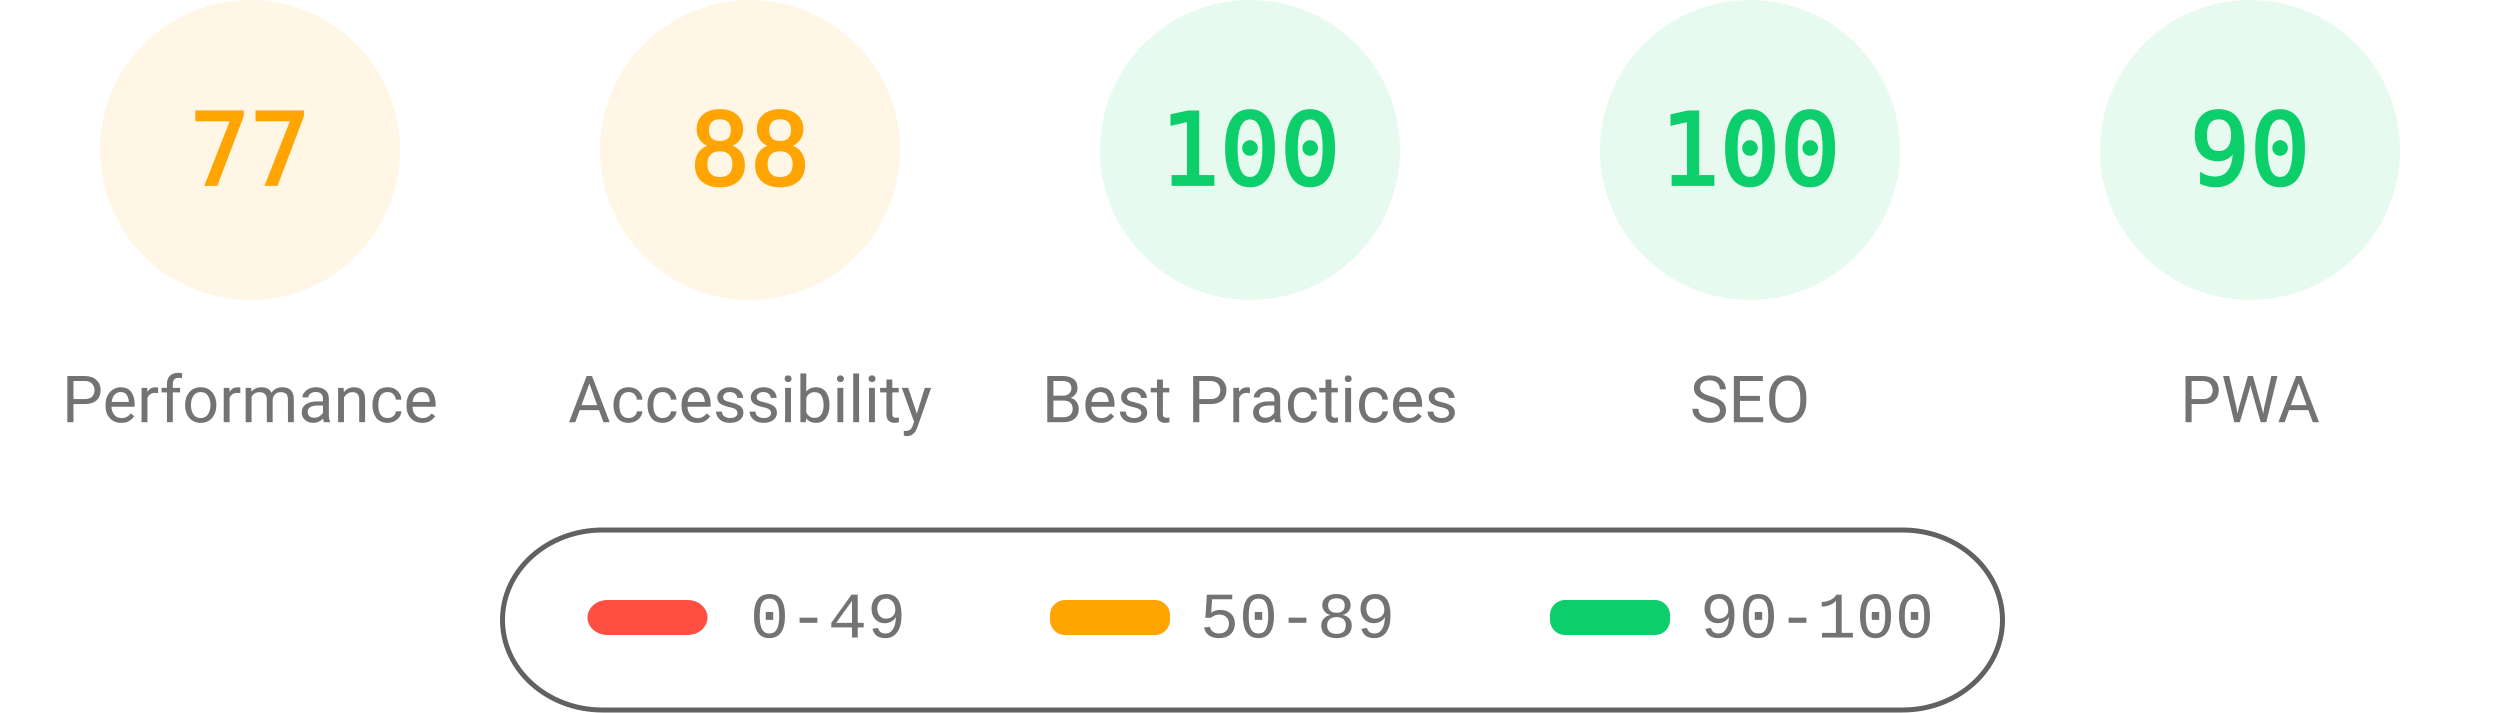
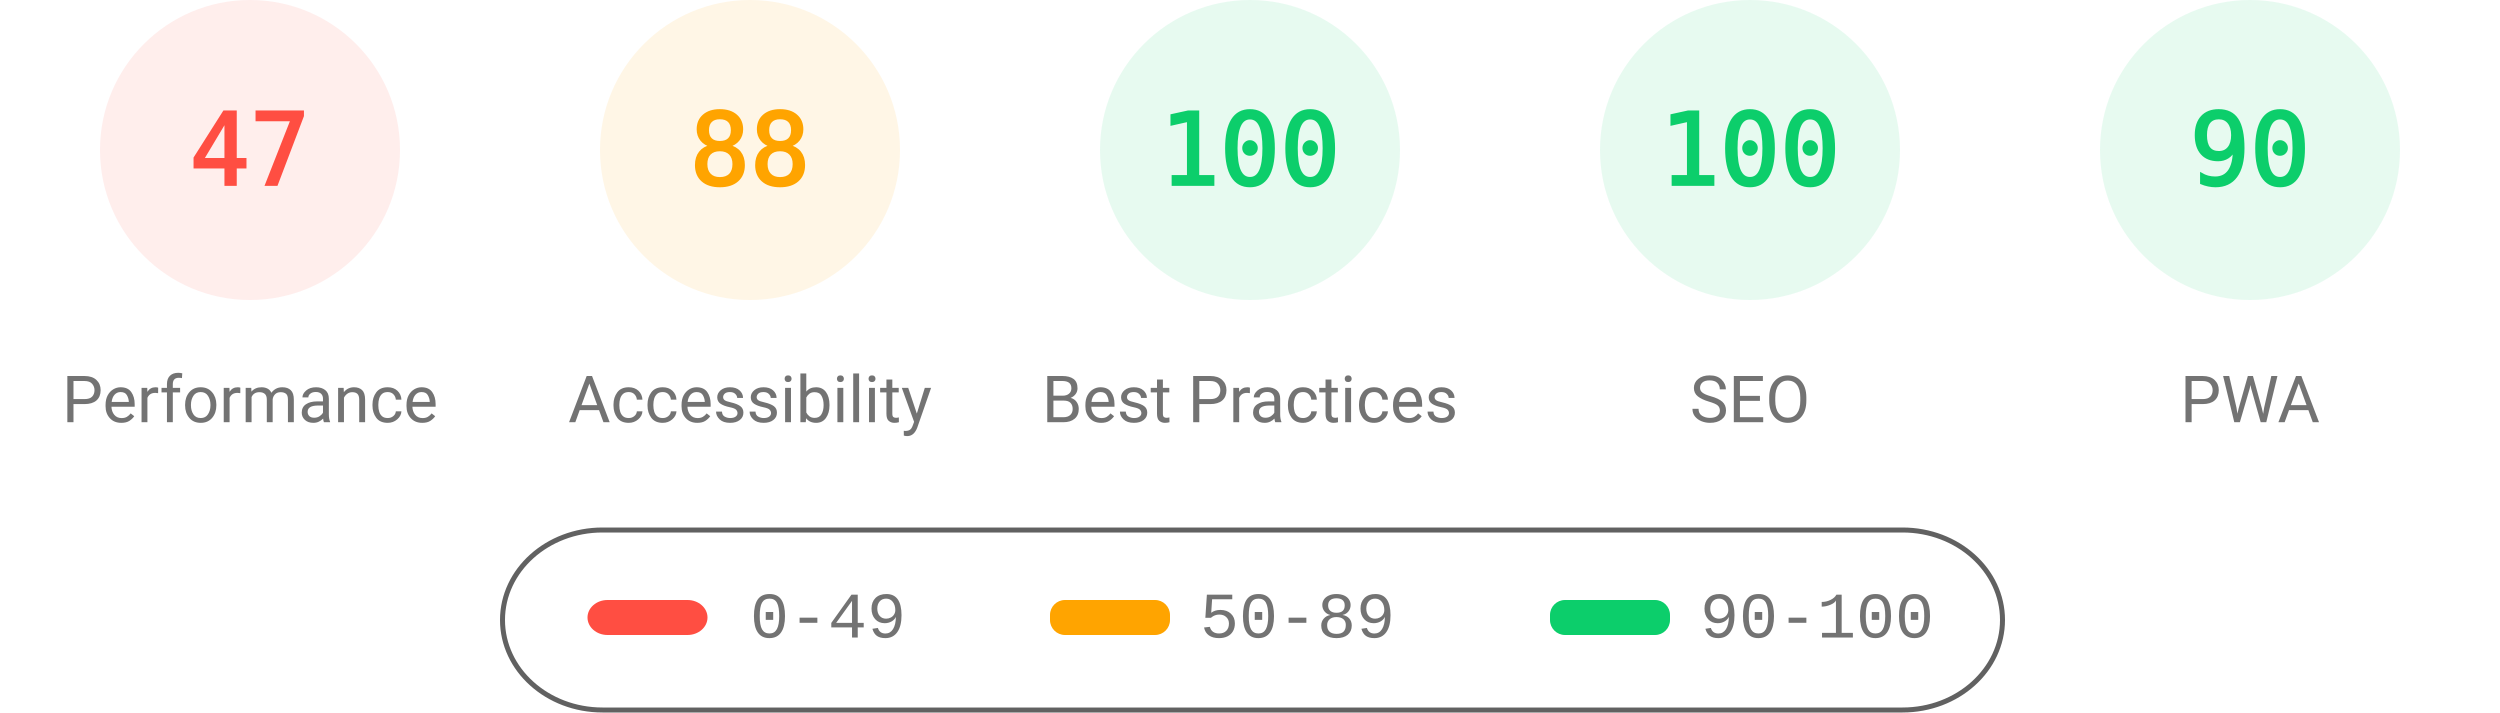
<svg xmlns="http://www.w3.org/2000/svg" fill="none" width="1000" height="285">
  <style>.gauge-base{opacity:.1}.gauge-arc{fill:none;animation-delay:250ms;stroke-linecap:round;transform:rotate(-90deg);transform-origin:100px 60px;animation:load-gauge 1s ease forwards}.guage-text{font-size:40px;font-family:monospace;text-align:center}.guage-red{color:#ff4e42;fill:#ff4e42;stroke:#ff4e42}.guage-orange{color:#ffa400;fill:#ffa400;stroke:#ffa400}.guage-green{color:#0cce6b;fill:#0cce6b;stroke:#0cce6b}.guage-undefined{color:#5c5c5c;fill:#5c5c5c;stroke:#5c5c5c}.guage-title{color:#737373;fill:#737373;stroke:none;font-size:26px;line-height:26px;font-family:Roboto,Halvetica,Arial,sans-serif}@keyframes load-gauge{from{stroke-dasharray:0 352.858}}</style>
-   <svg class="guage-div guage-perf guage-orange" viewBox="0 0 200 200" width="200" height="200">
+   <svg class="guage-div guage-perf guage-red" viewBox="0 0 200 200" width="200" height="200">
    <circle class="gauge-base" r="56" cx="100" cy="60" stroke-width="8" />
-     <circle class="gauge-arc guage-arc-1" r="56" cx="100" cy="60" stroke-width="8" style="stroke-dasharray:270.931,351.858" />
-     <text class="guage-text" x="100" y="60" alignment-baseline="central" dominant-baseline="central" text-anchor="middle">77</text>
+     <circle class="gauge-arc guage-arc-1" r="56" cx="100" cy="60" stroke-width="8" style="stroke-dasharray:165.373,351.858" />
+     <text class="guage-text" x="100" y="60" alignment-baseline="central" dominant-baseline="central" text-anchor="middle">47</text>
    <text class="guage-title" x="100" y="160" alignment-baseline="central" dominant-baseline="central" text-anchor="middle">Performance</text>
  </svg>
  <svg class="guage-div guage-acc guage-orange" viewBox="0 0 200 200" width="200" height="200" x="200">
    <circle class="gauge-base" r="56" cx="100" cy="60" stroke-width="8" />
    <circle class="gauge-arc guage-arc-2" r="56" cx="100" cy="60" stroke-width="8" style="stroke-dasharray:309.635,351.858" />
    <text class="guage-text" x="100" y="60" alignment-baseline="central" dominant-baseline="central" text-anchor="middle">88</text>
    <text class="guage-title" x="100" y="160" alignment-baseline="central" dominant-baseline="central" text-anchor="middle">Accessibility</text>
  </svg>
  <svg class="guage-div guage-best guage-green" viewBox="0 0 200 200" width="200" height="200" x="400">
    <circle class="gauge-base" r="56" cx="100" cy="60" stroke-width="8" />
    <circle class="gauge-arc guage-arc-3" r="56" cx="100" cy="60" stroke-width="8" style="stroke-dasharray:351.858,351.858" />
    <text class="guage-text" x="100" y="60" alignment-baseline="central" dominant-baseline="central" text-anchor="middle">100</text>
    <text class="guage-title" x="100" y="160" alignment-baseline="central" dominant-baseline="central" text-anchor="middle">Best Practices</text>
  </svg>
  <svg class="guage-div guage-seo guage-green" viewBox="0 0 200 200" width="200" height="200" x="600">
    <circle class="gauge-base" r="56" cx="100" cy="60" stroke-width="8" />
    <circle class="gauge-arc guage-arc-4" r="56" cx="100" cy="60" stroke-width="8" style="stroke-dasharray:351.858,351.858" />
    <text class="guage-text" x="100" y="60" alignment-baseline="central" dominant-baseline="central" text-anchor="middle">100</text>
    <text class="guage-title" x="100" y="160" alignment-baseline="central" dominant-baseline="central" text-anchor="middle">SEO</text>
  </svg>
  <svg class="guage-div guage-pwa guage-green" viewBox="0 0 200 200" width="200" height="200" x="800">
    <circle class="gauge-base" r="56" cx="100" cy="60" stroke-width="8" />
    <circle class="gauge-arc guage-arc-4" r="56" cx="100" cy="60" stroke-width="8" style="stroke-dasharray:316.672,351.858" />
    <text class="guage-text" x="100" y="60" alignment-baseline="central" dominant-baseline="central" text-anchor="middle">90</text>
    <text class="guage-title" x="100" y="160" alignment-baseline="central" dominant-baseline="central" text-anchor="middle">PWA</text>
  </svg>
  <svg width="604" height="76" x="200" y="210">
    <path fill="none" id="canvas_background" d="M-1-1h604v80H-1z" />
    <rect fill-opacity="0" stroke="#616161" stroke-width="2" rx="40" id="svg_2" height="72" width="600" y="2" x="1" fill="#000" />
    <rect stroke="#000" rx="8" id="svg_3" height="14" width="48" y="30" x="35" stroke-opacity="null" stroke-width="0" fill="#ff4e42" />
    <rect stroke="#000" rx="6" id="svg_4" height="14" width="48" y="30" x="220" stroke-opacity="null" stroke-width="0" fill="#ffa400" />
    <rect stroke="#000" rx="6" id="svg_5" height="14" width="48" y="30" x="420" stroke-opacity="null" stroke-width="0" fill="#0cce6b" />
    <text xml:space="preserve" text-anchor="start" font-family="'Courier New', Courier, monospace" font-size="26" id="svg_6" y="45" x="100" stroke-opacity="null" stroke-width="0" stroke="#000" fill="#737373">0-49</text>
    <text xml:space="preserve" text-anchor="start" font-family="'Courier New', Courier, monospace" font-size="26" id="svg_7" y="45" x="280" stroke-opacity="null" stroke-width="0" stroke="#000" fill="#737373">50-89</text>
    <text xml:space="preserve" text-anchor="start" font-family="'Courier New', Courier, monospace" font-size="26" id="svg_8" y="45" x="480" stroke-opacity="null" stroke-width="0" stroke="#000" fill="#737373">90-100</text>
  </svg>
</svg>
